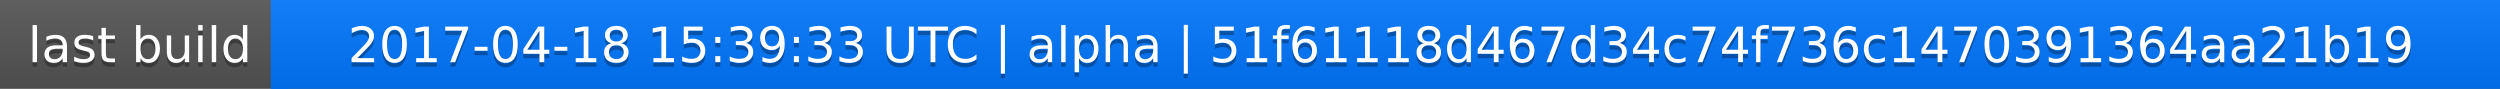
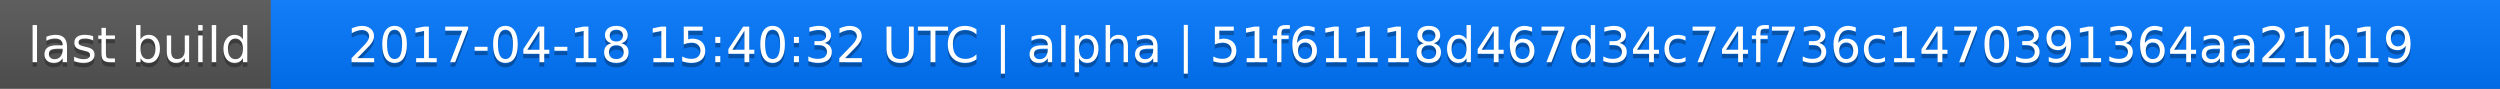
<svg xmlns="http://www.w3.org/2000/svg" width="563" height="20">
  <linearGradient id="a" x2="0" y2="100%">
    <stop offset="0" stop-color="#bbb" stop-opacity=".1" />
    <stop offset="1" stop-opacity=".1" />
  </linearGradient>
  <rect rx="0" width="563" height="20" fill="#555" />
  <rect rx="0" x="61" width="502" height="20" fill="#07f" />
  <path fill="#07f" d="M61 0h4v20h-4z" />
  <rect rx="0" width="563" height="20" fill="url(#a)" />
  <g fill="#fff" text-anchor="middle" font-family="DejaVu Sans,Verdana,Geneva,sans-serif" font-size="11">
    <text x="31.5" y="15" fill="#010101" fill-opacity=".3">last build</text>
    <text x="31.5" y="14">last build</text>
-     <text x="311" y="15" fill="#010101" fill-opacity=".3">2017-04-18 15:39:33 UTC | alpha | 51f61118d467d34c74f736c1470391364aa21b19</text>
-     <text x="311" y="14">2017-04-18 15:39:33 UTC | alpha | 51f61118d467d34c74f736c1470391364aa21b19</text>
+     <text x="311" y="15" fill="#010101" fill-opacity=".3">2017-04-18 15:40:32 UTC | alpha | 51f61118d467d34c74f736c1470391364aa21b19</text>
+     <text x="311" y="14">2017-04-18 15:40:32 UTC | alpha | 51f61118d467d34c74f736c1470391364aa21b19</text>
  </g>
</svg>
